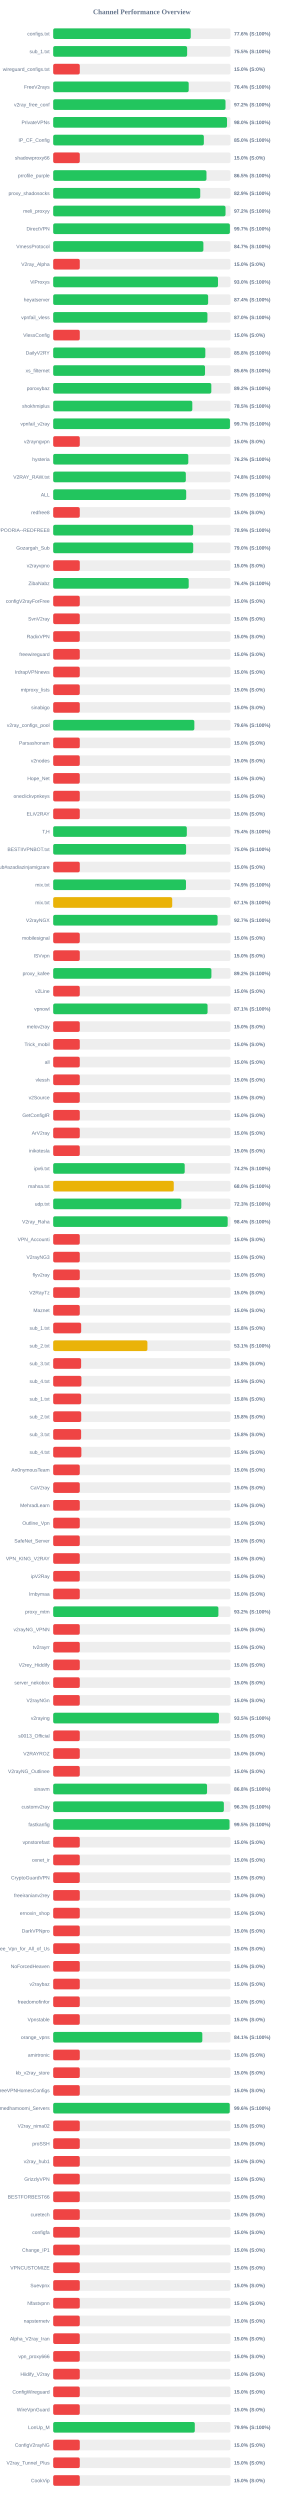
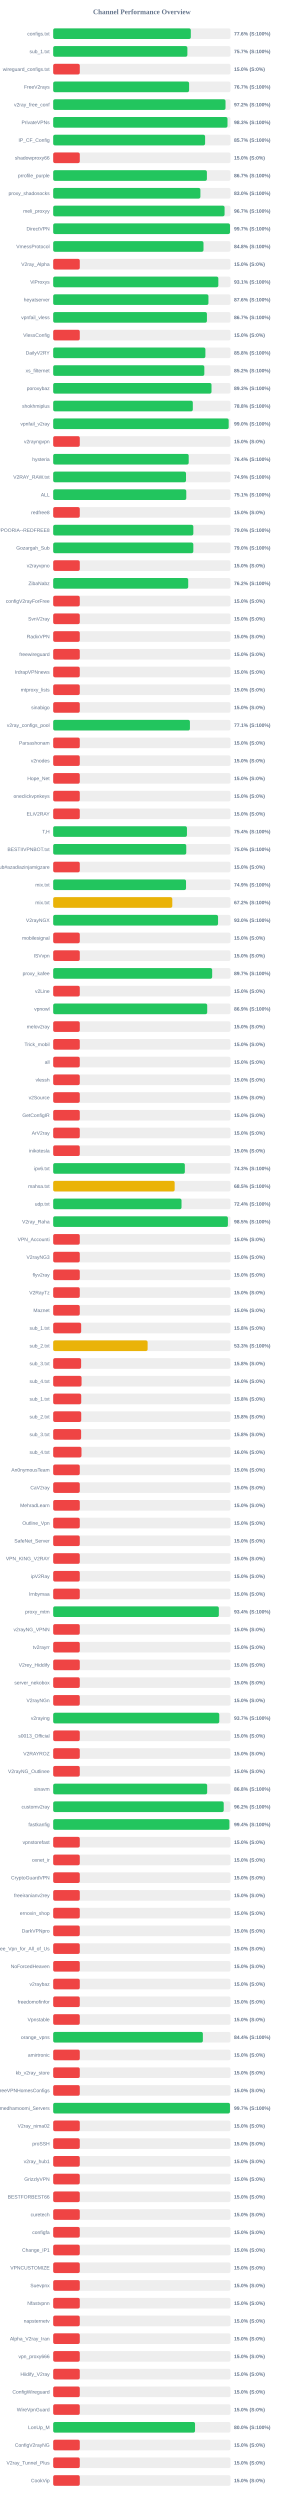
<svg xmlns="http://www.w3.org/2000/svg" width="800" height="7050" version="1.1">
  <style>
        .row { font: 14px Arial; fill: #64748b; }
        .score { font: bold 14px Arial; fill: #64748b; }
    </style>
  <text x="400" y="40" text-anchor="middle" font-size="20px" font-weight="bold" fill="#64748b">Channel Performance Overview</text>
  <rect x="150" y="80" width="500" height="30" fill="#eee" rx="5" />
-   <rect x="150" y="80" width="387.95" height="30" fill="#22c55e" rx="5" />
+   <rect x="150" y="80" width="388.1" height="30" fill="#22c55e" rx="5" />
  <text x="140" y="100" text-anchor="end" class="row">configs.txt</text>
  <text x="660" y="100" text-anchor="start" class="score">77.6% (S:100%)</text>
  <rect x="150" y="130" width="500" height="30" fill="#eee" rx="5" />
-   <rect x="150" y="130" width="377.7" height="30" fill="#22c55e" rx="5" />
+   <rect x="150" y="130" width="378.4" height="30" fill="#22c55e" rx="5" />
  <text x="140" y="150" text-anchor="end" class="row">sub_1.txt</text>
-   <text x="660" y="150" text-anchor="start" class="score">75.5% (S:100%)</text>
+   <text x="660" y="150" text-anchor="start" class="score">75.7% (S:100%)</text>
  <rect x="150" y="180" width="500" height="30" fill="#eee" rx="5" />
  <rect x="150" y="180" width="75.0" height="30" fill="#ef4444" rx="5" />
  <text x="140" y="200" text-anchor="end" class="row">wireguard_configs.txt</text>
  <text x="660" y="200" text-anchor="start" class="score">15.0% (S:0%)</text>
  <rect x="150" y="230" width="500" height="30" fill="#eee" rx="5" />
-   <rect x="150" y="230" width="382.15" height="30" fill="#22c55e" rx="5" />
+   <rect x="150" y="230" width="383.25" height="30" fill="#22c55e" rx="5" />
  <text x="140" y="250" text-anchor="end" class="row">FreeV2rays</text>
-   <text x="660" y="250" text-anchor="start" class="score">76.4% (S:100%)</text>
+   <text x="660" y="250" text-anchor="start" class="score">76.7% (S:100%)</text>
  <rect x="150" y="280" width="500" height="30" fill="#eee" rx="5" />
-   <rect x="150" y="280" width="485.9" height="30" fill="#22c55e" rx="5" />
+   <rect x="150" y="280" width="485.95" height="30" fill="#22c55e" rx="5" />
  <text x="140" y="300" text-anchor="end" class="row">v2ray_free_conf</text>
  <text x="660" y="300" text-anchor="start" class="score">97.2% (S:100%)</text>
  <rect x="150" y="330" width="500" height="30" fill="#eee" rx="5" />
-   <rect x="150" y="330" width="490.2" height="30" fill="#22c55e" rx="5" />
+   <rect x="150" y="330" width="491.55" height="30" fill="#22c55e" rx="5" />
  <text x="140" y="350" text-anchor="end" class="row">PrivateVPNs</text>
-   <text x="660" y="350" text-anchor="start" class="score">98.0% (S:100%)</text>
+   <text x="660" y="350" text-anchor="start" class="score">98.3% (S:100%)</text>
  <rect x="150" y="380" width="500" height="30" fill="#eee" rx="5" />
-   <rect x="150" y="380" width="424.85" height="30" fill="#22c55e" rx="5" />
+   <rect x="150" y="380" width="428.4" height="30" fill="#22c55e" rx="5" />
  <text x="140" y="400" text-anchor="end" class="row">IP_CF_Config</text>
-   <text x="660" y="400" text-anchor="start" class="score">85.0% (S:100%)</text>
+   <text x="660" y="400" text-anchor="start" class="score">85.7% (S:100%)</text>
  <rect x="150" y="430" width="500" height="30" fill="#eee" rx="5" />
  <rect x="150" y="430" width="75.0" height="30" fill="#ef4444" rx="5" />
  <text x="140" y="450" text-anchor="end" class="row">shadowproxy66</text>
  <text x="660" y="450" text-anchor="start" class="score">15.0% (S:0%)</text>
  <rect x="150" y="480" width="500" height="30" fill="#eee" rx="5" />
-   <rect x="150" y="480" width="432.25" height="30" fill="#22c55e" rx="5" />
+   <rect x="150" y="480" width="433.45" height="30" fill="#22c55e" rx="5" />
  <text x="140" y="500" text-anchor="end" class="row">prrofile_purple</text>
-   <text x="660" y="500" text-anchor="start" class="score">86.5% (S:100%)</text>
+   <text x="660" y="500" text-anchor="start" class="score">86.7% (S:100%)</text>
  <rect x="150" y="530" width="500" height="30" fill="#eee" rx="5" />
-   <rect x="150" y="530" width="414.65" height="30" fill="#22c55e" rx="5" />
+   <rect x="150" y="530" width="415.1" height="30" fill="#22c55e" rx="5" />
  <text x="140" y="550" text-anchor="end" class="row">proxy_shadosocks</text>
-   <text x="660" y="550" text-anchor="start" class="score">82.9% (S:100%)</text>
+   <text x="660" y="550" text-anchor="start" class="score">83.0% (S:100%)</text>
  <rect x="150" y="580" width="500" height="30" fill="#eee" rx="5" />
-   <rect x="150" y="580" width="486.0" height="30" fill="#22c55e" rx="5" />
+   <rect x="150" y="580" width="483.3" height="30" fill="#22c55e" rx="5" />
  <text x="140" y="600" text-anchor="end" class="row">meli_proxyy</text>
-   <text x="660" y="600" text-anchor="start" class="score">97.2% (S:100%)</text>
+   <text x="660" y="600" text-anchor="start" class="score">96.7% (S:100%)</text>
  <rect x="150" y="630" width="500" height="30" fill="#eee" rx="5" />
-   <rect x="150" y="630" width="498.3" height="30" fill="#22c55e" rx="5" />
+   <rect x="150" y="630" width="498.6" height="30" fill="#22c55e" rx="5" />
  <text x="140" y="650" text-anchor="end" class="row">DirectVPN</text>
  <text x="660" y="650" text-anchor="start" class="score">99.7% (S:100%)</text>
  <rect x="150" y="680" width="500" height="30" fill="#eee" rx="5" />
-   <rect x="150" y="680" width="423.55" height="30" fill="#22c55e" rx="5" />
+   <rect x="150" y="680" width="423.85" height="30" fill="#22c55e" rx="5" />
  <text x="140" y="700" text-anchor="end" class="row">VmessProtocol</text>
-   <text x="660" y="700" text-anchor="start" class="score">84.7% (S:100%)</text>
+   <text x="660" y="700" text-anchor="start" class="score">84.8% (S:100%)</text>
  <rect x="150" y="730" width="500" height="30" fill="#eee" rx="5" />
  <rect x="150" y="730" width="75.0" height="30" fill="#ef4444" rx="5" />
  <text x="140" y="750" text-anchor="end" class="row">V2ray_Alpha</text>
  <text x="660" y="750" text-anchor="start" class="score">15.0% (S:0%)</text>
  <rect x="150" y="780" width="500" height="30" fill="#eee" rx="5" />
-   <rect x="150" y="780" width="464.75" height="30" fill="#22c55e" rx="5" />
+   <rect x="150" y="780" width="465.7" height="30" fill="#22c55e" rx="5" />
  <text x="140" y="800" text-anchor="end" class="row">ViProxys</text>
-   <text x="660" y="800" text-anchor="start" class="score">93.0% (S:100%)</text>
+   <text x="660" y="800" text-anchor="start" class="score">93.1% (S:100%)</text>
  <rect x="150" y="830" width="500" height="30" fill="#eee" rx="5" />
-   <rect x="150" y="830" width="436.9" height="30" fill="#22c55e" rx="5" />
+   <rect x="150" y="830" width="437.8" height="30" fill="#22c55e" rx="5" />
  <text x="140" y="850" text-anchor="end" class="row">heyatserver</text>
-   <text x="660" y="850" text-anchor="start" class="score">87.4% (S:100%)</text>
+   <text x="660" y="850" text-anchor="start" class="score">87.6% (S:100%)</text>
  <rect x="150" y="880" width="500" height="30" fill="#eee" rx="5" />
-   <rect x="150" y="880" width="434.95" height="30" fill="#22c55e" rx="5" />
+   <rect x="150" y="880" width="433.55" height="30" fill="#22c55e" rx="5" />
  <text x="140" y="900" text-anchor="end" class="row">vpnfail_vless</text>
-   <text x="660" y="900" text-anchor="start" class="score">87.0% (S:100%)</text>
+   <text x="660" y="900" text-anchor="start" class="score">86.7% (S:100%)</text>
  <rect x="150" y="930" width="500" height="30" fill="#eee" rx="5" />
  <rect x="150" y="930" width="75.0" height="30" fill="#ef4444" rx="5" />
  <text x="140" y="950" text-anchor="end" class="row">VlessConfig</text>
  <text x="660" y="950" text-anchor="start" class="score">15.0% (S:0%)</text>
  <rect x="150" y="980" width="500" height="30" fill="#eee" rx="5" />
-   <rect x="150" y="980" width="429.0" height="30" fill="#22c55e" rx="5" />
+   <rect x="150" y="980" width="429.2" height="30" fill="#22c55e" rx="5" />
  <text x="140" y="1000" text-anchor="end" class="row">DailyV2RY</text>
  <text x="660" y="1000" text-anchor="start" class="score">85.8% (S:100%)</text>
  <rect x="150" y="1030" width="500" height="30" fill="#eee" rx="5" />
-   <rect x="150" y="1030" width="428.15" height="30" fill="#22c55e" rx="5" />
+   <rect x="150" y="1030" width="426.2" height="30" fill="#22c55e" rx="5" />
  <text x="140" y="1050" text-anchor="end" class="row">xs_filternet</text>
-   <text x="660" y="1050" text-anchor="start" class="score">85.6% (S:100%)</text>
+   <text x="660" y="1050" text-anchor="start" class="score">85.2% (S:100%)</text>
  <rect x="150" y="1080" width="500" height="30" fill="#eee" rx="5" />
-   <rect x="150" y="1080" width="445.9" height="30" fill="#22c55e" rx="5" />
+   <rect x="150" y="1080" width="446.45" height="30" fill="#22c55e" rx="5" />
  <text x="140" y="1100" text-anchor="end" class="row">poroxybaz</text>
-   <text x="660" y="1100" text-anchor="start" class="score">89.2% (S:100%)</text>
+   <text x="660" y="1100" text-anchor="start" class="score">89.3% (S:100%)</text>
  <rect x="150" y="1130" width="500" height="30" fill="#eee" rx="5" />
-   <rect x="150" y="1130" width="392.3" height="30" fill="#22c55e" rx="5" />
+   <rect x="150" y="1130" width="393.75" height="30" fill="#22c55e" rx="5" />
  <text x="140" y="1150" text-anchor="end" class="row">shokhmiplus</text>
-   <text x="660" y="1150" text-anchor="start" class="score">78.5% (S:100%)</text>
+   <text x="660" y="1150" text-anchor="start" class="score">78.8% (S:100%)</text>
  <rect x="150" y="1180" width="500" height="30" fill="#eee" rx="5" />
-   <rect x="150" y="1180" width="498.45" height="30" fill="#22c55e" rx="5" />
+   <rect x="150" y="1180" width="494.9" height="30" fill="#22c55e" rx="5" />
  <text x="140" y="1200" text-anchor="end" class="row">vpnfail_v2ray</text>
-   <text x="660" y="1200" text-anchor="start" class="score">99.7% (S:100%)</text>
+   <text x="660" y="1200" text-anchor="start" class="score">99.0% (S:100%)</text>
  <rect x="150" y="1230" width="500" height="30" fill="#eee" rx="5" />
  <rect x="150" y="1230" width="75.0" height="30" fill="#ef4444" rx="5" />
  <text x="140" y="1250" text-anchor="end" class="row">v2rayngvpn</text>
  <text x="660" y="1250" text-anchor="start" class="score">15.0% (S:0%)</text>
  <rect x="150" y="1280" width="500" height="30" fill="#eee" rx="5" />
-   <rect x="150" y="1280" width="381.0" height="30" fill="#22c55e" rx="5" />
+   <rect x="150" y="1280" width="382.15" height="30" fill="#22c55e" rx="5" />
  <text x="140" y="1300" text-anchor="end" class="row">hysteria</text>
-   <text x="660" y="1300" text-anchor="start" class="score">76.2% (S:100%)</text>
+   <text x="660" y="1300" text-anchor="start" class="score">76.4% (S:100%)</text>
  <rect x="150" y="1330" width="500" height="30" fill="#eee" rx="5" />
-   <rect x="150" y="1330" width="374.05" height="30" fill="#22c55e" rx="5" />
+   <rect x="150" y="1330" width="374.55" height="30" fill="#22c55e" rx="5" />
  <text x="140" y="1350" text-anchor="end" class="row">V2RAY_RAW.txt</text>
-   <text x="660" y="1350" text-anchor="start" class="score">74.8% (S:100%)</text>
+   <text x="660" y="1350" text-anchor="start" class="score">74.9% (S:100%)</text>
  <rect x="150" y="1380" width="500" height="30" fill="#eee" rx="5" />
-   <rect x="150" y="1380" width="375.05" height="30" fill="#22c55e" rx="5" />
+   <rect x="150" y="1380" width="375.3" height="30" fill="#22c55e" rx="5" />
  <text x="140" y="1400" text-anchor="end" class="row">ALL</text>
-   <text x="660" y="1400" text-anchor="start" class="score">75.0% (S:100%)</text>
+   <text x="660" y="1400" text-anchor="start" class="score">75.1% (S:100%)</text>
  <rect x="150" y="1430" width="500" height="30" fill="#eee" rx="5" />
  <rect x="150" y="1430" width="75.0" height="30" fill="#ef4444" rx="5" />
  <text x="140" y="1450" text-anchor="end" class="row">redfree8</text>
  <text x="660" y="1450" text-anchor="start" class="score">15.0% (S:0%)</text>
  <rect x="150" y="1480" width="500" height="30" fill="#eee" rx="5" />
-   <rect x="150" y="1480" width="394.7" height="30" fill="#22c55e" rx="5" />
+   <rect x="150" y="1480" width="395.2" height="30" fill="#22c55e" rx="5" />
  <text x="140" y="1500" text-anchor="end" class="row">POORIA--REDFREE8.txt#POORIA--REDFREE8</text>
-   <text x="660" y="1500" text-anchor="start" class="score">78.9% (S:100%)</text>
+   <text x="660" y="1500" text-anchor="start" class="score">79.0% (S:100%)</text>
  <rect x="150" y="1530" width="500" height="30" fill="#eee" rx="5" />
-   <rect x="150" y="1530" width="394.85" height="30" fill="#22c55e" rx="5" />
+   <rect x="150" y="1530" width="395.15" height="30" fill="#22c55e" rx="5" />
  <text x="140" y="1550" text-anchor="end" class="row">Gozargah_Sub</text>
  <text x="660" y="1550" text-anchor="start" class="score">79.0% (S:100%)</text>
  <rect x="150" y="1580" width="500" height="30" fill="#eee" rx="5" />
  <rect x="150" y="1580" width="75.0" height="30" fill="#ef4444" rx="5" />
  <text x="140" y="1600" text-anchor="end" class="row">v2rayvpno</text>
  <text x="660" y="1600" text-anchor="start" class="score">15.0% (S:0%)</text>
  <rect x="150" y="1630" width="500" height="30" fill="#eee" rx="5" />
-   <rect x="150" y="1630" width="382.15" height="30" fill="#22c55e" rx="5" />
+   <rect x="150" y="1630" width="380.75" height="30" fill="#22c55e" rx="5" />
  <text x="140" y="1650" text-anchor="end" class="row">ZibaNabz</text>
-   <text x="660" y="1650" text-anchor="start" class="score">76.4% (S:100%)</text>
+   <text x="660" y="1650" text-anchor="start" class="score">76.2% (S:100%)</text>
  <rect x="150" y="1680" width="500" height="30" fill="#eee" rx="5" />
  <rect x="150" y="1680" width="75.0" height="30" fill="#ef4444" rx="5" />
  <text x="140" y="1700" text-anchor="end" class="row">configV2rayForFree</text>
  <text x="660" y="1700" text-anchor="start" class="score">15.0% (S:0%)</text>
  <rect x="150" y="1730" width="500" height="30" fill="#eee" rx="5" />
  <rect x="150" y="1730" width="75.0" height="30" fill="#ef4444" rx="5" />
  <text x="140" y="1750" text-anchor="end" class="row">SvnV2ray</text>
  <text x="660" y="1750" text-anchor="start" class="score">15.0% (S:0%)</text>
  <rect x="150" y="1780" width="500" height="30" fill="#eee" rx="5" />
  <rect x="150" y="1780" width="75.0" height="30" fill="#ef4444" rx="5" />
  <text x="140" y="1800" text-anchor="end" class="row">RadixVPN</text>
  <text x="660" y="1800" text-anchor="start" class="score">15.0% (S:0%)</text>
  <rect x="150" y="1830" width="500" height="30" fill="#eee" rx="5" />
  <rect x="150" y="1830" width="75.0" height="30" fill="#ef4444" rx="5" />
  <text x="140" y="1850" text-anchor="end" class="row">freewireguard</text>
  <text x="660" y="1850" text-anchor="start" class="score">15.0% (S:0%)</text>
  <rect x="150" y="1880" width="500" height="30" fill="#eee" rx="5" />
  <rect x="150" y="1880" width="75.0" height="30" fill="#ef4444" rx="5" />
  <text x="140" y="1900" text-anchor="end" class="row">IrdrapVPNnews</text>
  <text x="660" y="1900" text-anchor="start" class="score">15.0% (S:0%)</text>
  <rect x="150" y="1930" width="500" height="30" fill="#eee" rx="5" />
  <rect x="150" y="1930" width="75.0" height="30" fill="#ef4444" rx="5" />
  <text x="140" y="1950" text-anchor="end" class="row">mtproxy_lists</text>
  <text x="660" y="1950" text-anchor="start" class="score">15.0% (S:0%)</text>
  <rect x="150" y="1980" width="500" height="30" fill="#eee" rx="5" />
  <rect x="150" y="1980" width="75.0" height="30" fill="#ef4444" rx="5" />
  <text x="140" y="2000" text-anchor="end" class="row">sinabigo</text>
  <text x="660" y="2000" text-anchor="start" class="score">15.0% (S:0%)</text>
  <rect x="150" y="2030" width="500" height="30" fill="#eee" rx="5" />
-   <rect x="150" y="2030" width="398.05" height="30" fill="#22c55e" rx="5" />
+   <rect x="150" y="2030" width="385.6" height="30" fill="#22c55e" rx="5" />
  <text x="140" y="2050" text-anchor="end" class="row">v2ray_configs_pool</text>
-   <text x="660" y="2050" text-anchor="start" class="score">79.6% (S:100%)</text>
+   <text x="660" y="2050" text-anchor="start" class="score">77.1% (S:100%)</text>
  <rect x="150" y="2080" width="500" height="30" fill="#eee" rx="5" />
  <rect x="150" y="2080" width="75.0" height="30" fill="#ef4444" rx="5" />
  <text x="140" y="2100" text-anchor="end" class="row">Parsashonam</text>
  <text x="660" y="2100" text-anchor="start" class="score">15.0% (S:0%)</text>
  <rect x="150" y="2130" width="500" height="30" fill="#eee" rx="5" />
  <rect x="150" y="2130" width="75.0" height="30" fill="#ef4444" rx="5" />
  <text x="140" y="2150" text-anchor="end" class="row">v2nodes</text>
  <text x="660" y="2150" text-anchor="start" class="score">15.0% (S:0%)</text>
  <rect x="150" y="2180" width="500" height="30" fill="#eee" rx="5" />
  <rect x="150" y="2180" width="75.0" height="30" fill="#ef4444" rx="5" />
  <text x="140" y="2200" text-anchor="end" class="row">Hope_Net</text>
  <text x="660" y="2200" text-anchor="start" class="score">15.0% (S:0%)</text>
  <rect x="150" y="2230" width="500" height="30" fill="#eee" rx="5" />
  <rect x="150" y="2230" width="75.0" height="30" fill="#ef4444" rx="5" />
  <text x="140" y="2250" text-anchor="end" class="row">oneclickvpnkeys</text>
  <text x="660" y="2250" text-anchor="start" class="score">15.0% (S:0%)</text>
  <rect x="150" y="2280" width="500" height="30" fill="#eee" rx="5" />
  <rect x="150" y="2280" width="75.0" height="30" fill="#ef4444" rx="5" />
  <text x="140" y="2300" text-anchor="end" class="row">ELiV2RAY</text>
  <text x="660" y="2300" text-anchor="start" class="score">15.0% (S:0%)</text>
  <rect x="150" y="2330" width="500" height="30" fill="#eee" rx="5" />
-   <rect x="150" y="2330" width="376.85" height="30" fill="#22c55e" rx="5" />
+   <rect x="150" y="2330" width="377.2" height="30" fill="#22c55e" rx="5" />
  <text x="140" y="2350" text-anchor="end" class="row">T,H</text>
  <text x="660" y="2350" text-anchor="start" class="score">75.4% (S:100%)</text>
  <rect x="150" y="2380" width="500" height="30" fill="#eee" rx="5" />
-   <rect x="150" y="2380" width="374.8" height="30" fill="#22c55e" rx="5" />
+   <rect x="150" y="2380" width="375.25" height="30" fill="#22c55e" rx="5" />
  <text x="140" y="2400" text-anchor="end" class="row">BESTIIVPNBOT.txt</text>
  <text x="660" y="2400" text-anchor="start" class="score">75.0% (S:100%)</text>
  <rect x="150" y="2430" width="500" height="30" fill="#eee" rx="5" />
  <rect x="150" y="2430" width="75.0" height="30" fill="#ef4444" rx="5" />
  <text x="140" y="2450" text-anchor="end" class="row">Sub#azadiazinjamigzare</text>
  <text x="660" y="2450" text-anchor="start" class="score">15.0% (S:0%)</text>
  <rect x="150" y="2480" width="500" height="30" fill="#eee" rx="5" />
-   <rect x="150" y="2480" width="374.45" height="30" fill="#22c55e" rx="5" />
+   <rect x="150" y="2480" width="374.6" height="30" fill="#22c55e" rx="5" />
  <text x="140" y="2500" text-anchor="end" class="row">mix.txt</text>
  <text x="660" y="2500" text-anchor="start" class="score">74.9% (S:100%)</text>
  <rect x="150" y="2530" width="500" height="30" fill="#eee" rx="5" />
-   <rect x="150" y="2530" width="335.65" height="30" fill="#eab308" rx="5" />
+   <rect x="150" y="2530" width="335.85" height="30" fill="#eab308" rx="5" />
  <text x="140" y="2550" text-anchor="end" class="row">mix.txt</text>
-   <text x="660" y="2550" text-anchor="start" class="score">67.1% (S:100%)</text>
+   <text x="660" y="2550" text-anchor="start" class="score">67.2% (S:100%)</text>
  <rect x="150" y="2580" width="500" height="30" fill="#eee" rx="5" />
-   <rect x="150" y="2580" width="463.65" height="30" fill="#22c55e" rx="5" />
+   <rect x="150" y="2580" width="464.9" height="30" fill="#22c55e" rx="5" />
  <text x="140" y="2600" text-anchor="end" class="row">V2rayNGX</text>
-   <text x="660" y="2600" text-anchor="start" class="score">92.7% (S:100%)</text>
+   <text x="660" y="2600" text-anchor="start" class="score">93.0% (S:100%)</text>
  <rect x="150" y="2630" width="500" height="30" fill="#eee" rx="5" />
  <rect x="150" y="2630" width="75.0" height="30" fill="#ef4444" rx="5" />
  <text x="140" y="2650" text-anchor="end" class="row">mobilesignal</text>
  <text x="660" y="2650" text-anchor="start" class="score">15.0% (S:0%)</text>
  <rect x="150" y="2680" width="500" height="30" fill="#eee" rx="5" />
  <rect x="150" y="2680" width="75.0" height="30" fill="#ef4444" rx="5" />
  <text x="140" y="2700" text-anchor="end" class="row">ISVvpn</text>
  <text x="660" y="2700" text-anchor="start" class="score">15.0% (S:0%)</text>
  <rect x="150" y="2730" width="500" height="30" fill="#eee" rx="5" />
-   <rect x="150" y="2730" width="446.15" height="30" fill="#22c55e" rx="5" />
+   <rect x="150" y="2730" width="448.3" height="30" fill="#22c55e" rx="5" />
  <text x="140" y="2750" text-anchor="end" class="row">proxy_kafee</text>
-   <text x="660" y="2750" text-anchor="start" class="score">89.2% (S:100%)</text>
+   <text x="660" y="2750" text-anchor="start" class="score">89.7% (S:100%)</text>
  <rect x="150" y="2780" width="500" height="30" fill="#eee" rx="5" />
  <rect x="150" y="2780" width="75.0" height="30" fill="#ef4444" rx="5" />
  <text x="140" y="2800" text-anchor="end" class="row">v2Line</text>
  <text x="660" y="2800" text-anchor="start" class="score">15.0% (S:0%)</text>
  <rect x="150" y="2830" width="500" height="30" fill="#eee" rx="5" />
-   <rect x="150" y="2830" width="435.35" height="30" fill="#22c55e" rx="5" />
+   <rect x="150" y="2830" width="434.3" height="30" fill="#22c55e" rx="5" />
  <text x="140" y="2850" text-anchor="end" class="row">vpnowl</text>
-   <text x="660" y="2850" text-anchor="start" class="score">87.1% (S:100%)</text>
+   <text x="660" y="2850" text-anchor="start" class="score">86.9% (S:100%)</text>
  <rect x="150" y="2880" width="500" height="30" fill="#eee" rx="5" />
  <rect x="150" y="2880" width="75.0" height="30" fill="#ef4444" rx="5" />
  <text x="140" y="2900" text-anchor="end" class="row">melov2ray</text>
  <text x="660" y="2900" text-anchor="start" class="score">15.0% (S:0%)</text>
  <rect x="150" y="2930" width="500" height="30" fill="#eee" rx="5" />
  <rect x="150" y="2930" width="75.0" height="30" fill="#ef4444" rx="5" />
  <text x="140" y="2950" text-anchor="end" class="row">Trick_mobil</text>
  <text x="660" y="2950" text-anchor="start" class="score">15.0% (S:0%)</text>
  <rect x="150" y="2980" width="500" height="30" fill="#eee" rx="5" />
  <rect x="150" y="2980" width="75.0" height="30" fill="#ef4444" rx="5" />
  <text x="140" y="3000" text-anchor="end" class="row">all</text>
  <text x="660" y="3000" text-anchor="start" class="score">15.0% (S:0%)</text>
  <rect x="150" y="3030" width="500" height="30" fill="#eee" rx="5" />
  <rect x="150" y="3030" width="75.0" height="30" fill="#ef4444" rx="5" />
  <text x="140" y="3050" text-anchor="end" class="row">vlessh</text>
  <text x="660" y="3050" text-anchor="start" class="score">15.0% (S:0%)</text>
  <rect x="150" y="3080" width="500" height="30" fill="#eee" rx="5" />
  <rect x="150" y="3080" width="75.0" height="30" fill="#ef4444" rx="5" />
  <text x="140" y="3100" text-anchor="end" class="row">v2Source</text>
  <text x="660" y="3100" text-anchor="start" class="score">15.0% (S:0%)</text>
  <rect x="150" y="3130" width="500" height="30" fill="#eee" rx="5" />
  <rect x="150" y="3130" width="75.0" height="30" fill="#ef4444" rx="5" />
  <text x="140" y="3150" text-anchor="end" class="row">GetConfigIR</text>
  <text x="660" y="3150" text-anchor="start" class="score">15.0% (S:0%)</text>
  <rect x="150" y="3180" width="500" height="30" fill="#eee" rx="5" />
  <rect x="150" y="3180" width="75.0" height="30" fill="#ef4444" rx="5" />
  <text x="140" y="3200" text-anchor="end" class="row">ArV2ray</text>
  <text x="660" y="3200" text-anchor="start" class="score">15.0% (S:0%)</text>
  <rect x="150" y="3230" width="500" height="30" fill="#eee" rx="5" />
  <rect x="150" y="3230" width="75.0" height="30" fill="#ef4444" rx="5" />
  <text x="140" y="3250" text-anchor="end" class="row">inikotesla</text>
  <text x="660" y="3250" text-anchor="start" class="score">15.0% (S:0%)</text>
  <rect x="150" y="3280" width="500" height="30" fill="#eee" rx="5" />
-   <rect x="150" y="3280" width="370.9" height="30" fill="#22c55e" rx="5" />
+   <rect x="150" y="3280" width="371.3" height="30" fill="#22c55e" rx="5" />
  <text x="140" y="3300" text-anchor="end" class="row">ipv6.txt</text>
-   <text x="660" y="3300" text-anchor="start" class="score">74.2% (S:100%)</text>
+   <text x="660" y="3300" text-anchor="start" class="score">74.3% (S:100%)</text>
  <rect x="150" y="3330" width="500" height="30" fill="#eee" rx="5" />
-   <rect x="150" y="3330" width="340.0" height="30" fill="#eab308" rx="5" />
+   <rect x="150" y="3330" width="342.55" height="30" fill="#eab308" rx="5" />
  <text x="140" y="3350" text-anchor="end" class="row">mahsa.txt</text>
-   <text x="660" y="3350" text-anchor="start" class="score">68.0% (S:100%)</text>
+   <text x="660" y="3350" text-anchor="start" class="score">68.5% (S:100%)</text>
  <rect x="150" y="3380" width="500" height="30" fill="#eee" rx="5" />
-   <rect x="150" y="3380" width="361.35" height="30" fill="#22c55e" rx="5" />
+   <rect x="150" y="3380" width="361.9" height="30" fill="#22c55e" rx="5" />
  <text x="140" y="3400" text-anchor="end" class="row">udp.txt</text>
-   <text x="660" y="3400" text-anchor="start" class="score">72.3% (S:100%)</text>
+   <text x="660" y="3400" text-anchor="start" class="score">72.4% (S:100%)</text>
  <rect x="150" y="3430" width="500" height="30" fill="#eee" rx="5" />
-   <rect x="150" y="3430" width="492.1" height="30" fill="#22c55e" rx="5" />
+   <rect x="150" y="3430" width="492.7" height="30" fill="#22c55e" rx="5" />
  <text x="140" y="3450" text-anchor="end" class="row">V2ray_Raha</text>
-   <text x="660" y="3450" text-anchor="start" class="score">98.4% (S:100%)</text>
+   <text x="660" y="3450" text-anchor="start" class="score">98.5% (S:100%)</text>
  <rect x="150" y="3480" width="500" height="30" fill="#eee" rx="5" />
  <rect x="150" y="3480" width="75.0" height="30" fill="#ef4444" rx="5" />
  <text x="140" y="3500" text-anchor="end" class="row">VPN_Accounti</text>
  <text x="660" y="3500" text-anchor="start" class="score">15.0% (S:0%)</text>
  <rect x="150" y="3530" width="500" height="30" fill="#eee" rx="5" />
  <rect x="150" y="3530" width="75.0" height="30" fill="#ef4444" rx="5" />
  <text x="140" y="3550" text-anchor="end" class="row">V2rayNG3</text>
  <text x="660" y="3550" text-anchor="start" class="score">15.0% (S:0%)</text>
  <rect x="150" y="3580" width="500" height="30" fill="#eee" rx="5" />
  <rect x="150" y="3580" width="75.0" height="30" fill="#ef4444" rx="5" />
  <text x="140" y="3600" text-anchor="end" class="row">flyv2ray</text>
  <text x="660" y="3600" text-anchor="start" class="score">15.0% (S:0%)</text>
  <rect x="150" y="3630" width="500" height="30" fill="#eee" rx="5" />
  <rect x="150" y="3630" width="75.0" height="30" fill="#ef4444" rx="5" />
  <text x="140" y="3650" text-anchor="end" class="row">V2RayTz</text>
  <text x="660" y="3650" text-anchor="start" class="score">15.0% (S:0%)</text>
  <rect x="150" y="3680" width="500" height="30" fill="#eee" rx="5" />
  <rect x="150" y="3680" width="75.0" height="30" fill="#ef4444" rx="5" />
  <text x="140" y="3700" text-anchor="end" class="row">Maznet</text>
  <text x="660" y="3700" text-anchor="start" class="score">15.0% (S:0%)</text>
  <rect x="150" y="3730" width="500" height="30" fill="#eee" rx="5" />
  <rect x="150" y="3730" width="78.9" height="30" fill="#ef4444" rx="5" />
  <text x="140" y="3750" text-anchor="end" class="row">sub_1.txt</text>
  <text x="660" y="3750" text-anchor="start" class="score">15.8% (S:0%)</text>
  <rect x="150" y="3780" width="500" height="30" fill="#eee" rx="5" />
-   <rect x="150" y="3780" width="265.7" height="30" fill="#eab308" rx="5" />
+   <rect x="150" y="3780" width="266.3" height="30" fill="#eab308" rx="5" />
  <text x="140" y="3800" text-anchor="end" class="row">sub_2.txt</text>
-   <text x="660" y="3800" text-anchor="start" class="score">53.1% (S:100%)</text>
+   <text x="660" y="3800" text-anchor="start" class="score">53.3% (S:100%)</text>
  <rect x="150" y="3830" width="500" height="30" fill="#eee" rx="5" />
  <rect x="150" y="3830" width="78.75" height="30" fill="#ef4444" rx="5" />
  <text x="140" y="3850" text-anchor="end" class="row">sub_3.txt</text>
  <text x="660" y="3850" text-anchor="start" class="score">15.8% (S:0%)</text>
  <rect x="150" y="3880" width="500" height="30" fill="#eee" rx="5" />
-   <rect x="150" y="3880" width="79.6" height="30" fill="#ef4444" rx="5" />
+   <rect x="150" y="3880" width="80.0" height="30" fill="#ef4444" rx="5" />
  <text x="140" y="3900" text-anchor="end" class="row">sub_4.txt</text>
-   <text x="660" y="3900" text-anchor="start" class="score">15.9% (S:0%)</text>
+   <text x="660" y="3900" text-anchor="start" class="score">16.0% (S:0%)</text>
  <rect x="150" y="3930" width="500" height="30" fill="#eee" rx="5" />
-   <rect x="150" y="3930" width="78.9" height="30" fill="#ef4444" rx="5" />
+   <rect x="150" y="3930" width="79.05" height="30" fill="#ef4444" rx="5" />
  <text x="140" y="3950" text-anchor="end" class="row">sub_1.txt</text>
  <text x="660" y="3950" text-anchor="start" class="score">15.8% (S:0%)</text>
  <rect x="150" y="3980" width="500" height="30" fill="#eee" rx="5" />
  <rect x="150" y="3980" width="79.05" height="30" fill="#ef4444" rx="5" />
  <text x="140" y="4000" text-anchor="end" class="row">sub_2.txt</text>
  <text x="660" y="4000" text-anchor="start" class="score">15.8% (S:0%)</text>
  <rect x="150" y="4030" width="500" height="30" fill="#eee" rx="5" />
  <rect x="150" y="4030" width="78.75" height="30" fill="#ef4444" rx="5" />
  <text x="140" y="4050" text-anchor="end" class="row">sub_3.txt</text>
  <text x="660" y="4050" text-anchor="start" class="score">15.8% (S:0%)</text>
  <rect x="150" y="4080" width="500" height="30" fill="#eee" rx="5" />
-   <rect x="150" y="4080" width="79.45" height="30" fill="#ef4444" rx="5" />
+   <rect x="150" y="4080" width="79.8" height="30" fill="#ef4444" rx="5" />
  <text x="140" y="4100" text-anchor="end" class="row">sub_4.txt</text>
-   <text x="660" y="4100" text-anchor="start" class="score">15.9% (S:0%)</text>
+   <text x="660" y="4100" text-anchor="start" class="score">16.0% (S:0%)</text>
  <rect x="150" y="4130" width="500" height="30" fill="#eee" rx="5" />
  <rect x="150" y="4130" width="75.0" height="30" fill="#ef4444" rx="5" />
  <text x="140" y="4150" text-anchor="end" class="row">An0nymousTeam</text>
  <text x="660" y="4150" text-anchor="start" class="score">15.0% (S:0%)</text>
  <rect x="150" y="4180" width="500" height="30" fill="#eee" rx="5" />
  <rect x="150" y="4180" width="75.0" height="30" fill="#ef4444" rx="5" />
  <text x="140" y="4200" text-anchor="end" class="row">CaV2ray</text>
  <text x="660" y="4200" text-anchor="start" class="score">15.0% (S:0%)</text>
  <rect x="150" y="4230" width="500" height="30" fill="#eee" rx="5" />
  <rect x="150" y="4230" width="75.0" height="30" fill="#ef4444" rx="5" />
  <text x="140" y="4250" text-anchor="end" class="row">MehradLearn</text>
  <text x="660" y="4250" text-anchor="start" class="score">15.0% (S:0%)</text>
  <rect x="150" y="4280" width="500" height="30" fill="#eee" rx="5" />
  <rect x="150" y="4280" width="75.0" height="30" fill="#ef4444" rx="5" />
  <text x="140" y="4300" text-anchor="end" class="row">Outline_Vpn</text>
  <text x="660" y="4300" text-anchor="start" class="score">15.0% (S:0%)</text>
  <rect x="150" y="4330" width="500" height="30" fill="#eee" rx="5" />
  <rect x="150" y="4330" width="75.0" height="30" fill="#ef4444" rx="5" />
  <text x="140" y="4350" text-anchor="end" class="row">SafeNet_Server</text>
  <text x="660" y="4350" text-anchor="start" class="score">15.0% (S:0%)</text>
  <rect x="150" y="4380" width="500" height="30" fill="#eee" rx="5" />
  <rect x="150" y="4380" width="75.0" height="30" fill="#ef4444" rx="5" />
  <text x="140" y="4400" text-anchor="end" class="row">VPN_KING_V2RAY</text>
  <text x="660" y="4400" text-anchor="start" class="score">15.0% (S:0%)</text>
  <rect x="150" y="4430" width="500" height="30" fill="#eee" rx="5" />
  <rect x="150" y="4430" width="75.0" height="30" fill="#ef4444" rx="5" />
  <text x="140" y="4450" text-anchor="end" class="row">ipV2Ray</text>
  <text x="660" y="4450" text-anchor="start" class="score">15.0% (S:0%)</text>
  <rect x="150" y="4480" width="500" height="30" fill="#eee" rx="5" />
  <rect x="150" y="4480" width="75.0" height="30" fill="#ef4444" rx="5" />
  <text x="140" y="4500" text-anchor="end" class="row">lrnbymaa</text>
  <text x="660" y="4500" text-anchor="start" class="score">15.0% (S:0%)</text>
  <rect x="150" y="4530" width="500" height="30" fill="#eee" rx="5" />
-   <rect x="150" y="4530" width="465.9" height="30" fill="#22c55e" rx="5" />
+   <rect x="150" y="4530" width="467.15" height="30" fill="#22c55e" rx="5" />
  <text x="140" y="4550" text-anchor="end" class="row">proxy_mtm</text>
-   <text x="660" y="4550" text-anchor="start" class="score">93.2% (S:100%)</text>
+   <text x="660" y="4550" text-anchor="start" class="score">93.4% (S:100%)</text>
  <rect x="150" y="4580" width="500" height="30" fill="#eee" rx="5" />
  <rect x="150" y="4580" width="75.0" height="30" fill="#ef4444" rx="5" />
  <text x="140" y="4600" text-anchor="end" class="row">v2rayNG_VPNN</text>
  <text x="660" y="4600" text-anchor="start" class="score">15.0% (S:0%)</text>
  <rect x="150" y="4630" width="500" height="30" fill="#eee" rx="5" />
  <rect x="150" y="4630" width="75.0" height="30" fill="#ef4444" rx="5" />
  <text x="140" y="4650" text-anchor="end" class="row">tv2rayrr</text>
  <text x="660" y="4650" text-anchor="start" class="score">15.0% (S:0%)</text>
  <rect x="150" y="4680" width="500" height="30" fill="#eee" rx="5" />
  <rect x="150" y="4680" width="75.0" height="30" fill="#ef4444" rx="5" />
  <text x="140" y="4700" text-anchor="end" class="row">V2rey_Hiddify</text>
  <text x="660" y="4700" text-anchor="start" class="score">15.0% (S:0%)</text>
  <rect x="150" y="4730" width="500" height="30" fill="#eee" rx="5" />
  <rect x="150" y="4730" width="75.0" height="30" fill="#ef4444" rx="5" />
  <text x="140" y="4750" text-anchor="end" class="row">server_nekobox</text>
  <text x="660" y="4750" text-anchor="start" class="score">15.0% (S:0%)</text>
  <rect x="150" y="4780" width="500" height="30" fill="#eee" rx="5" />
  <rect x="150" y="4780" width="75.0" height="30" fill="#ef4444" rx="5" />
  <text x="140" y="4800" text-anchor="end" class="row">V2rayNGn</text>
  <text x="660" y="4800" text-anchor="start" class="score">15.0% (S:0%)</text>
  <rect x="150" y="4830" width="500" height="30" fill="#eee" rx="5" />
-   <rect x="150" y="4830" width="467.4" height="30" fill="#22c55e" rx="5" />
+   <rect x="150" y="4830" width="468.35" height="30" fill="#22c55e" rx="5" />
  <text x="140" y="4850" text-anchor="end" class="row">v2raying</text>
-   <text x="660" y="4850" text-anchor="start" class="score">93.5% (S:100%)</text>
+   <text x="660" y="4850" text-anchor="start" class="score">93.7% (S:100%)</text>
  <rect x="150" y="4880" width="500" height="30" fill="#eee" rx="5" />
  <rect x="150" y="4880" width="75.0" height="30" fill="#ef4444" rx="5" />
  <text x="140" y="4900" text-anchor="end" class="row">s0013_Official</text>
  <text x="660" y="4900" text-anchor="start" class="score">15.0% (S:0%)</text>
  <rect x="150" y="4930" width="500" height="30" fill="#eee" rx="5" />
  <rect x="150" y="4930" width="75.0" height="30" fill="#ef4444" rx="5" />
  <text x="140" y="4950" text-anchor="end" class="row">V2RAYROZ</text>
  <text x="660" y="4950" text-anchor="start" class="score">15.0% (S:0%)</text>
  <rect x="150" y="4980" width="500" height="30" fill="#eee" rx="5" />
  <rect x="150" y="4980" width="75.0" height="30" fill="#ef4444" rx="5" />
  <text x="140" y="5000" text-anchor="end" class="row">V2rayNG_Outlinee</text>
  <text x="660" y="5000" text-anchor="start" class="score">15.0% (S:0%)</text>
  <rect x="150" y="5030" width="500" height="30" fill="#eee" rx="5" />
-   <rect x="150" y="5030" width="433.9" height="30" fill="#22c55e" rx="5" />
+   <rect x="150" y="5030" width="434.2" height="30" fill="#22c55e" rx="5" />
  <text x="140" y="5050" text-anchor="end" class="row">sinavm</text>
  <text x="660" y="5050" text-anchor="start" class="score">86.8% (S:100%)</text>
  <rect x="150" y="5080" width="500" height="30" fill="#eee" rx="5" />
-   <rect x="150" y="5080" width="481.3" height="30" fill="#22c55e" rx="5" />
+   <rect x="150" y="5080" width="480.9" height="30" fill="#22c55e" rx="5" />
  <text x="140" y="5100" text-anchor="end" class="row">customv2ray</text>
-   <text x="660" y="5100" text-anchor="start" class="score">96.3% (S:100%)</text>
+   <text x="660" y="5100" text-anchor="start" class="score">96.2% (S:100%)</text>
  <rect x="150" y="5130" width="500" height="30" fill="#eee" rx="5" />
-   <rect x="150" y="5130" width="497.25" height="30" fill="#22c55e" rx="5" />
+   <rect x="150" y="5130" width="496.9" height="30" fill="#22c55e" rx="5" />
  <text x="140" y="5150" text-anchor="end" class="row">fastkanfig</text>
-   <text x="660" y="5150" text-anchor="start" class="score">99.5% (S:100%)</text>
+   <text x="660" y="5150" text-anchor="start" class="score">99.4% (S:100%)</text>
  <rect x="150" y="5180" width="500" height="30" fill="#eee" rx="5" />
  <rect x="150" y="5180" width="75.0" height="30" fill="#ef4444" rx="5" />
  <text x="140" y="5200" text-anchor="end" class="row">vpnstorefast</text>
  <text x="660" y="5200" text-anchor="start" class="score">15.0% (S:0%)</text>
  <rect x="150" y="5230" width="500" height="30" fill="#eee" rx="5" />
  <rect x="150" y="5230" width="75.0" height="30" fill="#ef4444" rx="5" />
  <text x="140" y="5250" text-anchor="end" class="row">oxnet_ir</text>
  <text x="660" y="5250" text-anchor="start" class="score">15.0% (S:0%)</text>
  <rect x="150" y="5280" width="500" height="30" fill="#eee" rx="5" />
  <rect x="150" y="5280" width="75.0" height="30" fill="#ef4444" rx="5" />
  <text x="140" y="5300" text-anchor="end" class="row">CryptoGuardVPN</text>
  <text x="660" y="5300" text-anchor="start" class="score">15.0% (S:0%)</text>
  <rect x="150" y="5330" width="500" height="30" fill="#eee" rx="5" />
  <rect x="150" y="5330" width="75.0" height="30" fill="#ef4444" rx="5" />
  <text x="140" y="5350" text-anchor="end" class="row">freeiranianv2rey</text>
  <text x="660" y="5350" text-anchor="start" class="score">15.0% (S:0%)</text>
  <rect x="150" y="5380" width="500" height="30" fill="#eee" rx="5" />
  <rect x="150" y="5380" width="75.0" height="30" fill="#ef4444" rx="5" />
  <text x="140" y="5400" text-anchor="end" class="row">ernoxin_shop</text>
  <text x="660" y="5400" text-anchor="start" class="score">15.0% (S:0%)</text>
  <rect x="150" y="5430" width="500" height="30" fill="#eee" rx="5" />
  <rect x="150" y="5430" width="75.0" height="30" fill="#ef4444" rx="5" />
  <text x="140" y="5450" text-anchor="end" class="row">DarkVPNpro</text>
  <text x="660" y="5450" text-anchor="start" class="score">15.0% (S:0%)</text>
  <rect x="150" y="5480" width="500" height="30" fill="#eee" rx="5" />
  <rect x="150" y="5480" width="75.0" height="30" fill="#ef4444" rx="5" />
  <text x="140" y="5500" text-anchor="end" class="row">Free_Vpn_for_All_of_Us</text>
  <text x="660" y="5500" text-anchor="start" class="score">15.0% (S:0%)</text>
  <rect x="150" y="5530" width="500" height="30" fill="#eee" rx="5" />
  <rect x="150" y="5530" width="75.0" height="30" fill="#ef4444" rx="5" />
  <text x="140" y="5550" text-anchor="end" class="row">NoForcedHeaven</text>
  <text x="660" y="5550" text-anchor="start" class="score">15.0% (S:0%)</text>
  <rect x="150" y="5580" width="500" height="30" fill="#eee" rx="5" />
  <rect x="150" y="5580" width="75.0" height="30" fill="#ef4444" rx="5" />
  <text x="140" y="5600" text-anchor="end" class="row">v2raybaz</text>
  <text x="660" y="5600" text-anchor="start" class="score">15.0% (S:0%)</text>
  <rect x="150" y="5630" width="500" height="30" fill="#eee" rx="5" />
  <rect x="150" y="5630" width="75.0" height="30" fill="#ef4444" rx="5" />
  <text x="140" y="5650" text-anchor="end" class="row">freedomofinfor</text>
  <text x="660" y="5650" text-anchor="start" class="score">15.0% (S:0%)</text>
  <rect x="150" y="5680" width="500" height="30" fill="#eee" rx="5" />
  <rect x="150" y="5680" width="75.0" height="30" fill="#ef4444" rx="5" />
  <text x="140" y="5700" text-anchor="end" class="row">Vpnstable</text>
  <text x="660" y="5700" text-anchor="start" class="score">15.0% (S:0%)</text>
  <rect x="150" y="5730" width="500" height="30" fill="#eee" rx="5" />
-   <rect x="150" y="5730" width="420.55" height="30" fill="#22c55e" rx="5" />
+   <rect x="150" y="5730" width="422.1" height="30" fill="#22c55e" rx="5" />
  <text x="140" y="5750" text-anchor="end" class="row">orange_vpns</text>
-   <text x="660" y="5750" text-anchor="start" class="score">84.1% (S:100%)</text>
+   <text x="660" y="5750" text-anchor="start" class="score">84.4% (S:100%)</text>
  <rect x="150" y="5780" width="500" height="30" fill="#eee" rx="5" />
  <rect x="150" y="5780" width="75.0" height="30" fill="#ef4444" rx="5" />
  <text x="140" y="5800" text-anchor="end" class="row">amirtronic</text>
  <text x="660" y="5800" text-anchor="start" class="score">15.0% (S:0%)</text>
  <rect x="150" y="5830" width="500" height="30" fill="#eee" rx="5" />
  <rect x="150" y="5830" width="75.0" height="30" fill="#ef4444" rx="5" />
  <text x="140" y="5850" text-anchor="end" class="row">kb_v2ray_store</text>
  <text x="660" y="5850" text-anchor="start" class="score">15.0% (S:0%)</text>
  <rect x="150" y="5880" width="500" height="30" fill="#eee" rx="5" />
  <rect x="150" y="5880" width="75.0" height="30" fill="#ef4444" rx="5" />
  <text x="140" y="5900" text-anchor="end" class="row">FreeVPNHomesConfigs</text>
  <text x="660" y="5900" text-anchor="start" class="score">15.0% (S:0%)</text>
  <rect x="150" y="5930" width="500" height="30" fill="#eee" rx="5" />
-   <rect x="150" y="5930" width="497.9" height="30" fill="#22c55e" rx="5" />
+   <rect x="150" y="5930" width="498.5" height="30" fill="#22c55e" rx="5" />
  <text x="140" y="5950" text-anchor="end" class="row">Ahmedhamoomi_Servers</text>
-   <text x="660" y="5950" text-anchor="start" class="score">99.6% (S:100%)</text>
+   <text x="660" y="5950" text-anchor="start" class="score">99.7% (S:100%)</text>
  <rect x="150" y="5980" width="500" height="30" fill="#eee" rx="5" />
  <rect x="150" y="5980" width="75.0" height="30" fill="#ef4444" rx="5" />
  <text x="140" y="6000" text-anchor="end" class="row">V2ray_nima02</text>
  <text x="660" y="6000" text-anchor="start" class="score">15.0% (S:0%)</text>
  <rect x="150" y="6030" width="500" height="30" fill="#eee" rx="5" />
  <rect x="150" y="6030" width="75.0" height="30" fill="#ef4444" rx="5" />
  <text x="140" y="6050" text-anchor="end" class="row">proSSH</text>
  <text x="660" y="6050" text-anchor="start" class="score">15.0% (S:0%)</text>
  <rect x="150" y="6080" width="500" height="30" fill="#eee" rx="5" />
  <rect x="150" y="6080" width="75.0" height="30" fill="#ef4444" rx="5" />
  <text x="140" y="6100" text-anchor="end" class="row">v2ray_hub1</text>
  <text x="660" y="6100" text-anchor="start" class="score">15.0% (S:0%)</text>
  <rect x="150" y="6130" width="500" height="30" fill="#eee" rx="5" />
  <rect x="150" y="6130" width="75.0" height="30" fill="#ef4444" rx="5" />
  <text x="140" y="6150" text-anchor="end" class="row">GrizzlyVPN</text>
  <text x="660" y="6150" text-anchor="start" class="score">15.0% (S:0%)</text>
  <rect x="150" y="6180" width="500" height="30" fill="#eee" rx="5" />
  <rect x="150" y="6180" width="75.0" height="30" fill="#ef4444" rx="5" />
  <text x="140" y="6200" text-anchor="end" class="row">BESTFORBEST66</text>
  <text x="660" y="6200" text-anchor="start" class="score">15.0% (S:0%)</text>
  <rect x="150" y="6230" width="500" height="30" fill="#eee" rx="5" />
  <rect x="150" y="6230" width="75.0" height="30" fill="#ef4444" rx="5" />
  <text x="140" y="6250" text-anchor="end" class="row">curetech</text>
  <text x="660" y="6250" text-anchor="start" class="score">15.0% (S:0%)</text>
  <rect x="150" y="6280" width="500" height="30" fill="#eee" rx="5" />
  <rect x="150" y="6280" width="75.0" height="30" fill="#ef4444" rx="5" />
  <text x="140" y="6300" text-anchor="end" class="row">configfa</text>
  <text x="660" y="6300" text-anchor="start" class="score">15.0% (S:0%)</text>
  <rect x="150" y="6330" width="500" height="30" fill="#eee" rx="5" />
  <rect x="150" y="6330" width="75.0" height="30" fill="#ef4444" rx="5" />
  <text x="140" y="6350" text-anchor="end" class="row">Change_IP1</text>
  <text x="660" y="6350" text-anchor="start" class="score">15.0% (S:0%)</text>
  <rect x="150" y="6380" width="500" height="30" fill="#eee" rx="5" />
  <rect x="150" y="6380" width="75.0" height="30" fill="#ef4444" rx="5" />
  <text x="140" y="6400" text-anchor="end" class="row">VPNCUSTOMIZE</text>
  <text x="660" y="6400" text-anchor="start" class="score">15.0% (S:0%)</text>
  <rect x="150" y="6430" width="500" height="30" fill="#eee" rx="5" />
  <rect x="150" y="6430" width="75.0" height="30" fill="#ef4444" rx="5" />
  <text x="140" y="6450" text-anchor="end" class="row">Suevpnx</text>
  <text x="660" y="6450" text-anchor="start" class="score">15.0% (S:0%)</text>
  <rect x="150" y="6480" width="500" height="30" fill="#eee" rx="5" />
  <rect x="150" y="6480" width="75.0" height="30" fill="#ef4444" rx="5" />
  <text x="140" y="6500" text-anchor="end" class="row">Nfastvpnn</text>
  <text x="660" y="6500" text-anchor="start" class="score">15.0% (S:0%)</text>
  <rect x="150" y="6530" width="500" height="30" fill="#eee" rx="5" />
  <rect x="150" y="6530" width="75.0" height="30" fill="#ef4444" rx="5" />
  <text x="140" y="6550" text-anchor="end" class="row">napsternetv</text>
  <text x="660" y="6550" text-anchor="start" class="score">15.0% (S:0%)</text>
  <rect x="150" y="6580" width="500" height="30" fill="#eee" rx="5" />
  <rect x="150" y="6580" width="75.0" height="30" fill="#ef4444" rx="5" />
  <text x="140" y="6600" text-anchor="end" class="row">Alpha_V2ray_Iran</text>
  <text x="660" y="6600" text-anchor="start" class="score">15.0% (S:0%)</text>
  <rect x="150" y="6630" width="500" height="30" fill="#eee" rx="5" />
  <rect x="150" y="6630" width="75.0" height="30" fill="#ef4444" rx="5" />
  <text x="140" y="6650" text-anchor="end" class="row">vpn_proxy666</text>
  <text x="660" y="6650" text-anchor="start" class="score">15.0% (S:0%)</text>
  <rect x="150" y="6680" width="500" height="30" fill="#eee" rx="5" />
  <rect x="150" y="6680" width="75.0" height="30" fill="#ef4444" rx="5" />
  <text x="140" y="6700" text-anchor="end" class="row">Hiidify_V2ray</text>
  <text x="660" y="6700" text-anchor="start" class="score">15.0% (S:0%)</text>
  <rect x="150" y="6730" width="500" height="30" fill="#eee" rx="5" />
  <rect x="150" y="6730" width="75.0" height="30" fill="#ef4444" rx="5" />
  <text x="140" y="6750" text-anchor="end" class="row">ConfigWireguard</text>
  <text x="660" y="6750" text-anchor="start" class="score">15.0% (S:0%)</text>
  <rect x="150" y="6780" width="500" height="30" fill="#eee" rx="5" />
  <rect x="150" y="6780" width="75.0" height="30" fill="#ef4444" rx="5" />
  <text x="140" y="6800" text-anchor="end" class="row">WireVpnGuard</text>
  <text x="660" y="6800" text-anchor="start" class="score">15.0% (S:0%)</text>
  <rect x="150" y="6830" width="500" height="30" fill="#eee" rx="5" />
-   <rect x="150" y="6830" width="399.35" height="30" fill="#22c55e" rx="5" />
+   <rect x="150" y="6830" width="400.0" height="30" fill="#22c55e" rx="5" />
  <text x="140" y="6850" text-anchor="end" class="row">LonUp_M</text>
-   <text x="660" y="6850" text-anchor="start" class="score">79.9% (S:100%)</text>
+   <text x="660" y="6850" text-anchor="start" class="score">80.0% (S:100%)</text>
  <rect x="150" y="6880" width="500" height="30" fill="#eee" rx="5" />
  <rect x="150" y="6880" width="75.0" height="30" fill="#ef4444" rx="5" />
  <text x="140" y="6900" text-anchor="end" class="row">ConfigV2rayNG</text>
  <text x="660" y="6900" text-anchor="start" class="score">15.0% (S:0%)</text>
  <rect x="150" y="6930" width="500" height="30" fill="#eee" rx="5" />
  <rect x="150" y="6930" width="75.0" height="30" fill="#ef4444" rx="5" />
  <text x="140" y="6950" text-anchor="end" class="row">V2ray_Tunnel_Plus</text>
  <text x="660" y="6950" text-anchor="start" class="score">15.0% (S:0%)</text>
  <rect x="150" y="6980" width="500" height="30" fill="#eee" rx="5" />
  <rect x="150" y="6980" width="75.0" height="30" fill="#ef4444" rx="5" />
  <text x="140" y="7000" text-anchor="end" class="row">CookVip</text>
  <text x="660" y="7000" text-anchor="start" class="score">15.0% (S:0%)</text>
</svg>
